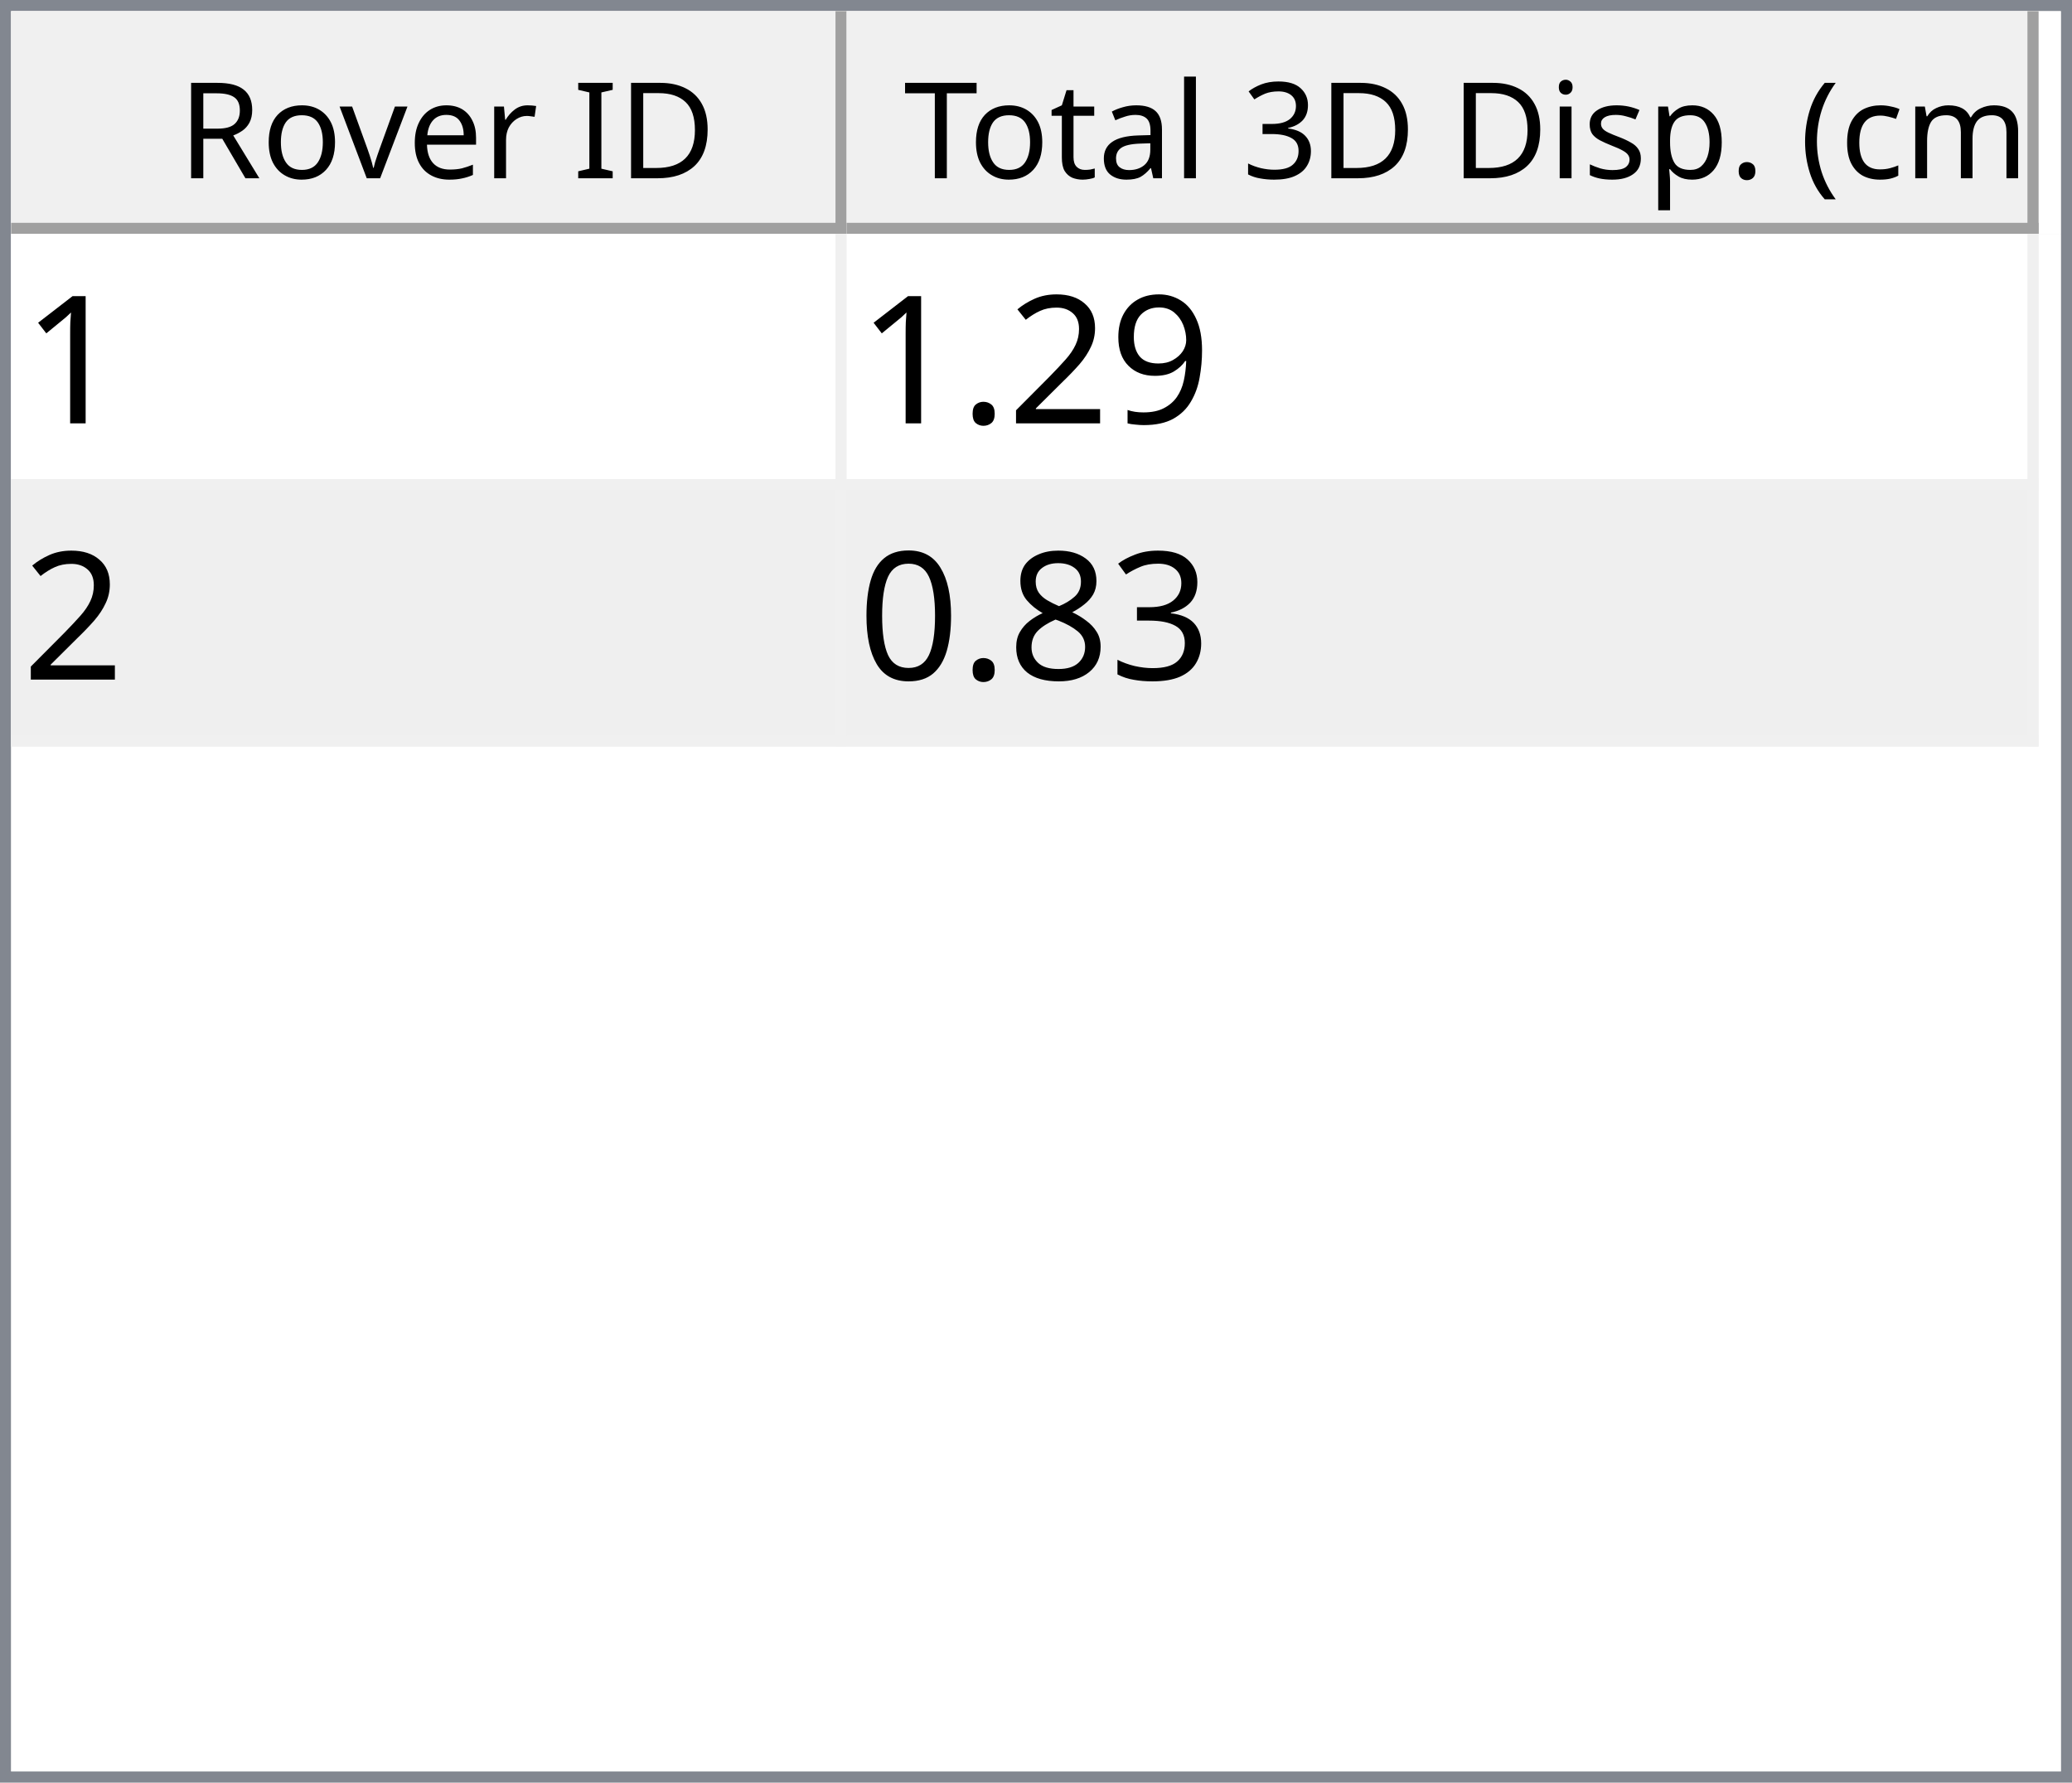
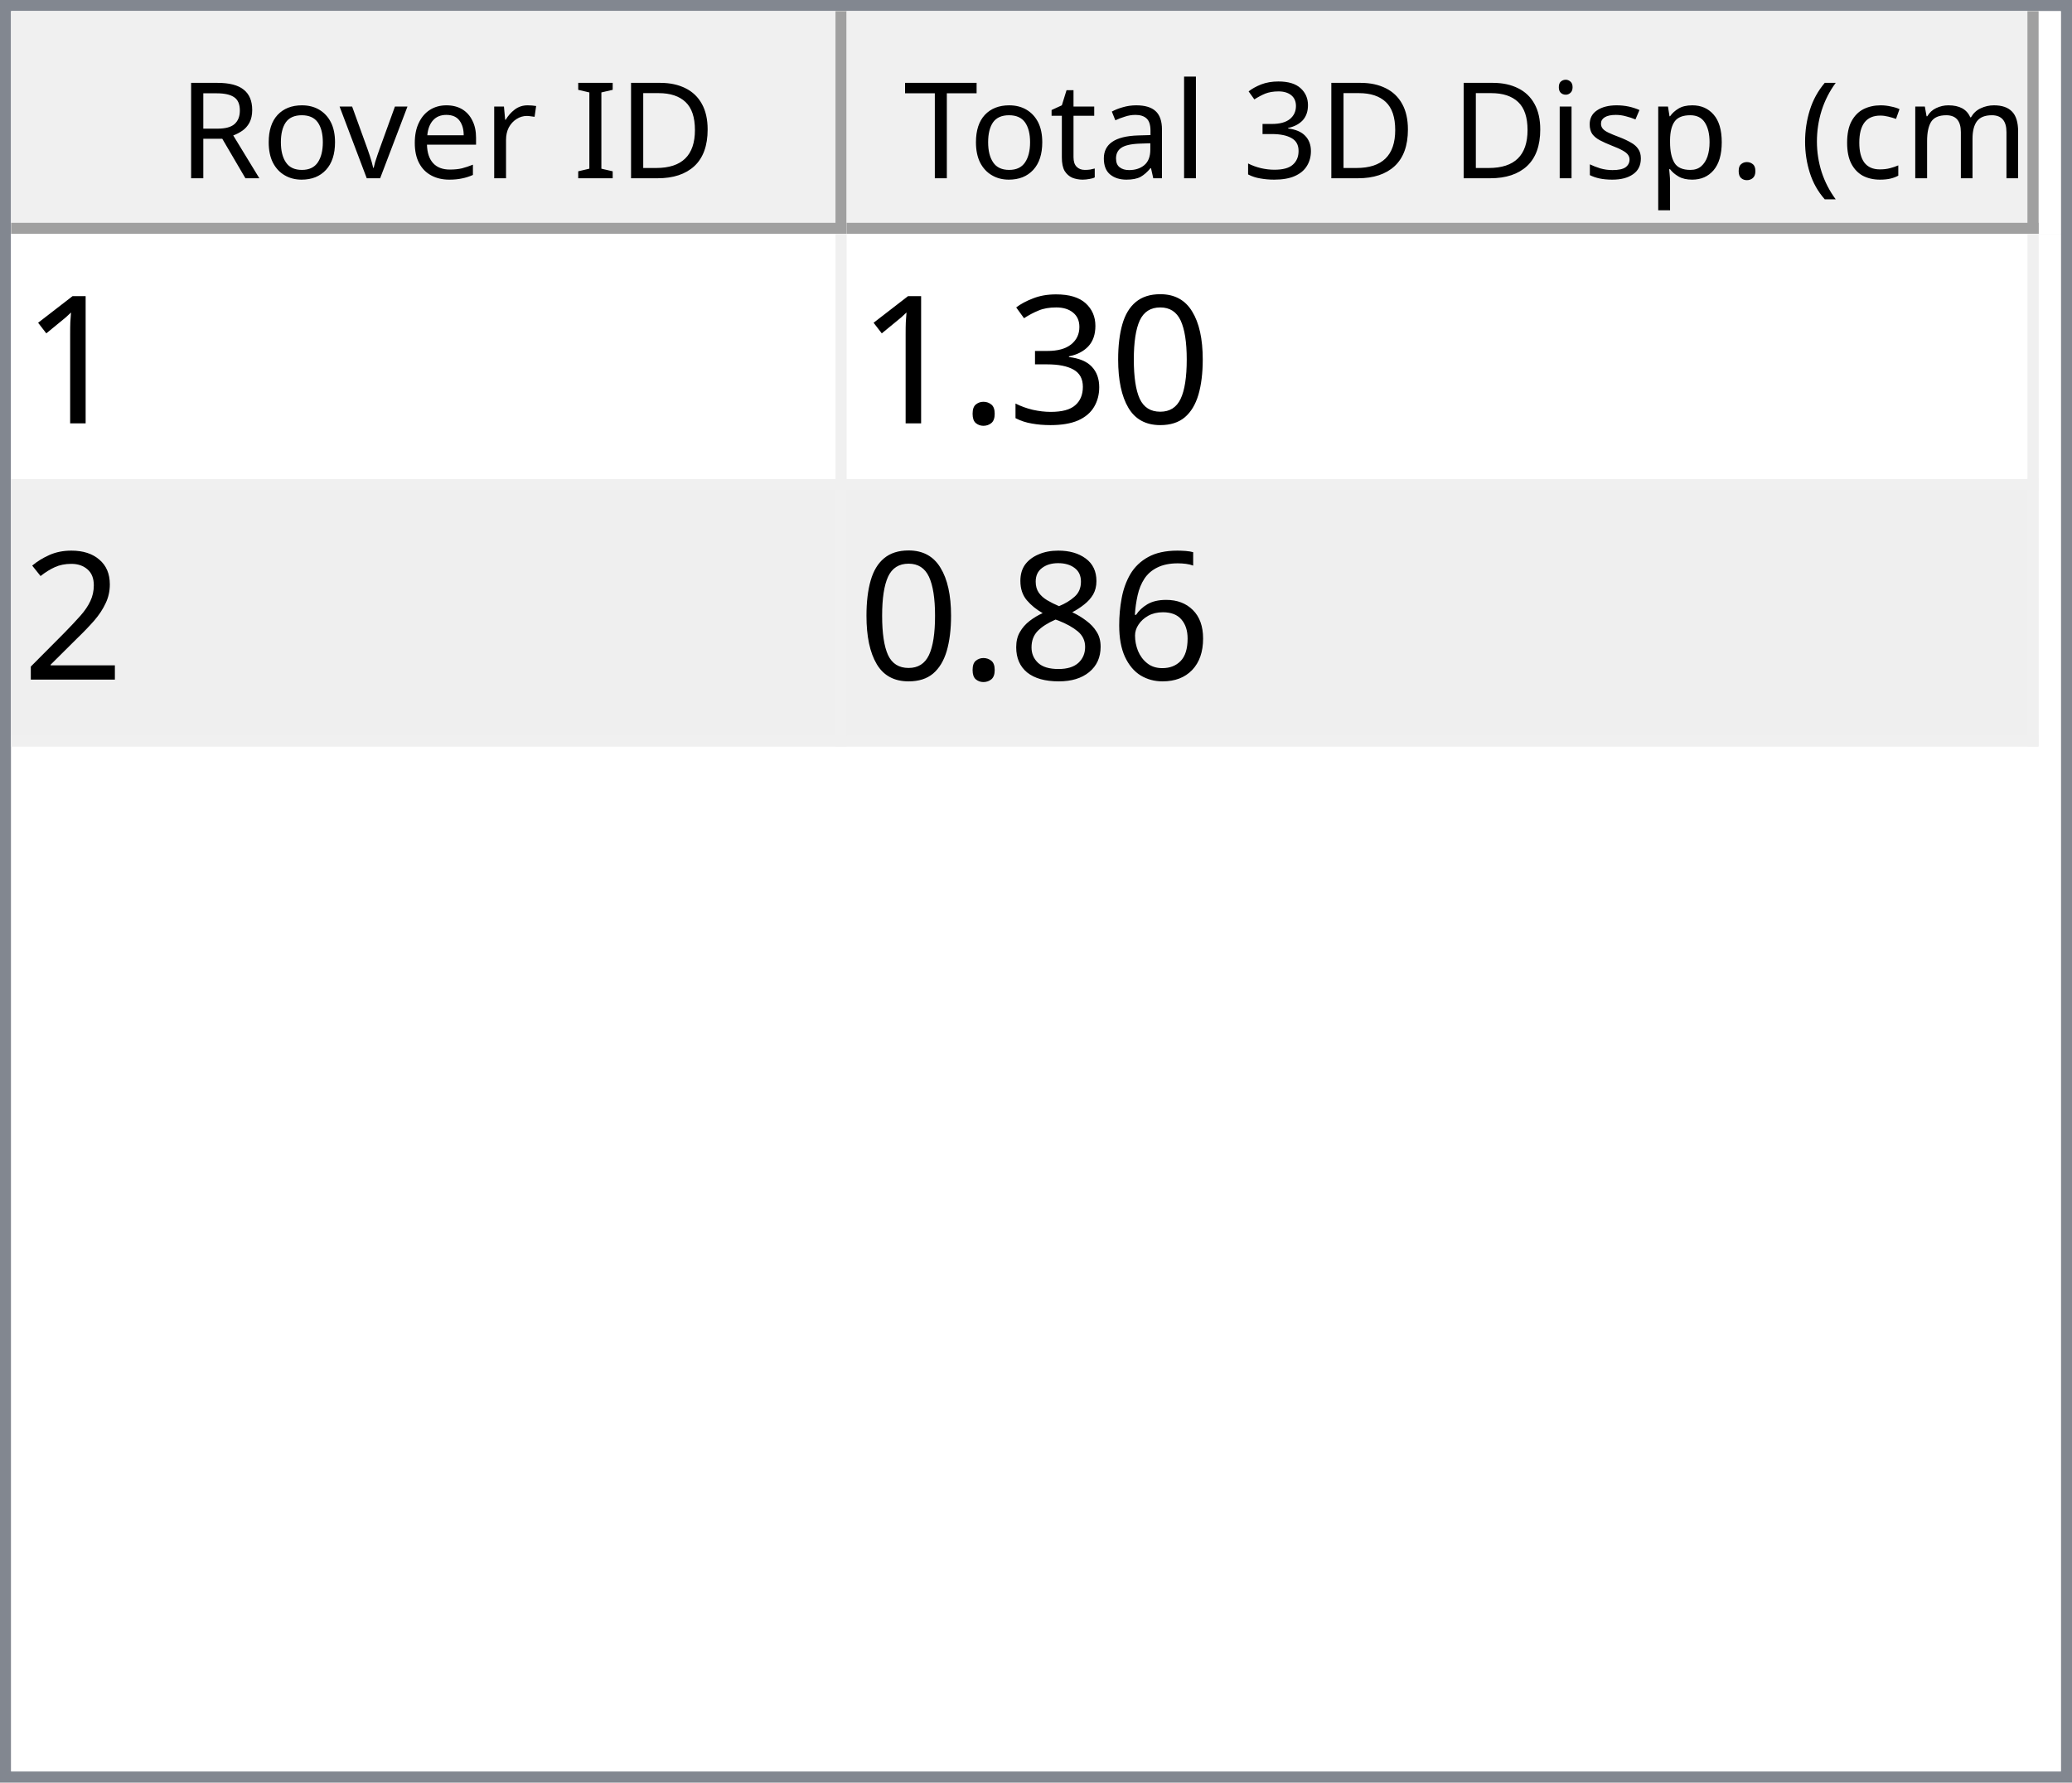
<svg xmlns="http://www.w3.org/2000/svg" style="fill-opacity:1; color-rendering:auto; color-interpolation:auto; text-rendering:auto; stroke:black; stroke-linecap:square; stroke-miterlimit:10; shape-rendering:auto; stroke-opacity:1; fill:black; stroke-dasharray:none; font-weight:normal; stroke-width:1; font-family:'Dialog'; font-style:normal; stroke-linejoin:miter; font-size:12px; stroke-dashoffset:0; image-rendering:auto;" width="186" height="160">
  <defs id="genericDefs" />
  <g>
    <defs id="defs1">
      <clipPath clipPathUnits="userSpaceOnUse" id="clipPath1">
        <path d="M0 0 L186 0 L186 160 L0 160 L0 0 Z" />
      </clipPath>
      <clipPath clipPathUnits="userSpaceOnUse" id="clipPath2">
        <path d="M0 0 L0 160 L186 160 L186 0 Z" />
      </clipPath>
      <clipPath clipPathUnits="userSpaceOnUse" id="clipPath3">
        <path d="M0 0 L0 20 L184 20 L184 0 Z" />
      </clipPath>
      <clipPath clipPathUnits="userSpaceOnUse" id="clipPath4">
        <path d="M0 0 L0 20 L75 20 L75 0 Z" />
      </clipPath>
      <clipPath clipPathUnits="userSpaceOnUse" id="clipPath5">
        <path d="M1 1 L1 19 L74 19 L74 1 Z" />
      </clipPath>
      <clipPath clipPathUnits="userSpaceOnUse" id="clipPath6">
        <path d="M0 0 L0 18 L73 18 L73 0 Z" />
      </clipPath>
      <clipPath clipPathUnits="userSpaceOnUse" id="clipPath7">
        <path d="M-0.5 -0.5 L-0.5 19.5 L74.5 19.5 L74.5 -0.5 Z" />
      </clipPath>
      <clipPath clipPathUnits="userSpaceOnUse" id="clipPath8">
        <path d="M0 0 L0 20 L107 20 L107 0 Z" />
      </clipPath>
      <clipPath clipPathUnits="userSpaceOnUse" id="clipPath9">
        <path d="M1 1 L1 19 L106 19 L106 1 Z" />
      </clipPath>
      <clipPath clipPathUnits="userSpaceOnUse" id="clipPath10">
        <path d="M0 0 L0 18 L105 18 L105 0 Z" />
      </clipPath>
      <clipPath clipPathUnits="userSpaceOnUse" id="clipPath11">
        <path d="M-0.5 -0.5 L-0.5 19.5 L106.5 19.5 L106.5 -0.5 Z" />
      </clipPath>
      <clipPath clipPathUnits="userSpaceOnUse" id="clipPath12">
        <path d="M0 0 L0 138 L184 138 L184 0 Z" />
      </clipPath>
      <clipPath clipPathUnits="userSpaceOnUse" id="clipPath13">
        <path d="M0 0 L0 46 L182 46 L182 0 Z" />
      </clipPath>
      <clipPath clipPathUnits="userSpaceOnUse" id="clipPath14">
        <path d="M-0.5 -0.5 L-0.5 45.5 L181.5 45.5 L181.5 -0.5 Z" />
      </clipPath>
      <clipPath clipPathUnits="userSpaceOnUse" id="clipPath15">
        <path d="M0 0 L0 22 L74 22 L74 0 Z" />
      </clipPath>
      <clipPath clipPathUnits="userSpaceOnUse" id="clipPath16">
        <path d="M0 0 L0 22 L106 22 L106 0 Z" />
      </clipPath>
      <font horiz-adv-x="64.551" id="font1">
        <font-face ascent="107.91" descent="25.098" units-per-em="100" style="font-style:normal; font-family:Segoe UI; font-weight:normal;" />
        <missing-glyph horiz-adv-x="64.551" d="M8.109 0 L8.109 68.266 L56.453 68.266 L56.453 0 L8.109 0 ZM15.328 7.234 L49.219 7.234 L49.219 61.031 L15.328 61.031 L15.328 7.234 Z" />
        <glyph unicode="D" horiz-adv-x="70.117" d="M9.188 0 L9.188 70.016 L28.516 70.016 Q65.531 70.016 65.531 35.891 Q65.531 19.672 55.25 9.836 Q44.969 0 27.734 0 L9.188 0 ZM17.391 62.594 L17.391 7.422 L27.828 7.422 Q41.609 7.422 49.273 14.797 Q56.938 22.172 56.938 35.688 Q56.938 62.594 28.328 62.594 L17.391 62.594 Z" />
        <glyph unicode="I" horiz-adv-x="26.611" d="M17.391 0 L9.188 0 L9.188 70.016 L17.391 70.016 L17.391 0 Z" />
        <glyph unicode=" " horiz-adv-x="27.393" d="" />
        <glyph unicode="r" horiz-adv-x="34.766" d="M34.188 41.891 Q32.078 43.5 28.125 43.5 Q23 43.5 19.555 38.672 Q16.109 33.844 16.109 25.484 L16.109 0 L8.109 0 L8.109 50 L16.109 50 L16.109 39.703 L16.312 39.703 Q18.016 44.969 21.531 47.922 Q25.047 50.875 29.391 50.875 Q32.516 50.875 34.188 50.203 L34.188 41.891 Z" />
        <glyph unicode="e" horiz-adv-x="52.295" d="M48.297 23 L12.984 23 Q13.188 14.656 17.484 10.109 Q21.781 5.562 29.297 5.562 Q37.75 5.562 44.828 11.141 L44.828 3.609 Q38.234 -1.172 27.391 -1.172 Q16.797 -1.172 10.742 5.641 Q4.688 12.453 4.688 24.812 Q4.688 36.469 11.305 43.82 Q17.922 51.172 27.734 51.172 Q37.547 51.172 42.922 44.828 Q48.297 38.484 48.297 27.203 L48.297 23 ZM40.094 29.781 Q40.047 36.719 36.75 40.578 Q33.453 44.438 27.594 44.438 Q21.922 44.438 17.969 40.383 Q14.016 36.328 13.094 29.781 L40.094 29.781 Z" />
        <glyph unicode="v" horiz-adv-x="47.9" d="M47.406 50 L27.484 0 L19.625 0 L0.688 50 L9.469 50 L22.172 13.672 Q23.578 9.672 23.922 6.688 L24.125 6.688 Q24.609 10.453 25.688 13.484 L38.969 50 L47.406 50 Z" />
        <glyph unicode="o" horiz-adv-x="58.594" d="M29 -1.172 Q17.922 -1.172 11.305 5.836 Q4.688 12.844 4.688 24.422 Q4.688 37.016 11.57 44.094 Q18.453 51.172 30.172 51.172 Q41.359 51.172 47.633 44.289 Q53.906 37.406 53.906 25.203 Q53.906 13.234 47.141 6.031 Q40.375 -1.172 29 -1.172 ZM29.594 44.438 Q21.875 44.438 17.383 39.188 Q12.891 33.938 12.891 24.703 Q12.891 15.828 17.43 10.695 Q21.969 5.562 29.594 5.562 Q37.359 5.562 41.531 10.594 Q45.703 15.625 45.703 24.906 Q45.703 34.281 41.531 39.359 Q37.359 44.438 29.594 44.438 Z" />
        <glyph unicode="R" horiz-adv-x="59.814" d="M59.375 0 L49.609 0 L37.891 19.625 Q36.281 22.359 34.766 24.289 Q33.25 26.219 31.664 27.438 Q30.078 28.656 28.25 29.219 Q26.422 29.781 24.125 29.781 L17.391 29.781 L17.391 0 L9.188 0 L9.188 70.016 L30.078 70.016 Q34.672 70.016 38.555 68.867 Q42.438 67.719 45.289 65.375 Q48.141 63.031 49.758 59.547 Q51.375 56.062 51.375 51.375 Q51.375 47.703 50.273 44.656 Q49.172 41.609 47.148 39.211 Q45.125 36.812 42.266 35.133 Q39.406 33.453 35.844 32.516 L35.844 32.328 Q37.594 31.547 38.891 30.547 Q40.188 29.547 41.359 28.18 Q42.531 26.812 43.68 25.078 Q44.828 23.344 46.234 21.047 L59.375 0 ZM17.391 62.594 L17.391 37.203 L28.516 37.203 Q31.594 37.203 34.203 38.133 Q36.812 39.062 38.719 40.797 Q40.625 42.531 41.703 45.047 Q42.781 47.562 42.781 50.688 Q42.781 56.297 39.141 59.445 Q35.5 62.594 28.609 62.594 L17.391 62.594 Z" />
        <glyph unicode=")" horiz-adv-x="30.176" d="M8.297 -15.922 L1.172 -15.922 Q16.406 2.344 16.406 26.812 Q16.406 51.469 1.078 70.016 L8.297 70.016 Q23.531 52.156 23.531 26.703 Q23.531 1.375 8.297 -15.922 Z" />
        <glyph unicode="m" horiz-adv-x="86.133" d="M79.109 0 L71.094 0 L71.094 28.719 Q71.094 37.016 68.531 40.727 Q65.969 44.438 59.906 44.438 Q54.781 44.438 51.195 39.75 Q47.609 35.062 47.609 28.516 L47.609 0 L39.594 0 L39.594 29.688 Q39.594 44.438 28.219 44.438 Q22.953 44.438 19.531 40.016 Q16.109 35.594 16.109 28.516 L16.109 0 L8.109 0 L8.109 50 L16.109 50 L16.109 42.094 L16.312 42.094 Q21.625 51.172 31.844 51.172 Q36.969 51.172 40.773 48.312 Q44.578 45.453 46 40.828 Q51.562 51.172 62.594 51.172 Q79.109 51.172 79.109 30.812 L79.109 0 Z" />
        <glyph unicode="c" horiz-adv-x="46.191" d="M42.188 2.297 Q36.422 -1.172 28.516 -1.172 Q17.828 -1.172 11.258 5.789 Q4.688 12.75 4.688 23.828 Q4.688 36.188 11.766 43.68 Q18.844 51.172 30.672 51.172 Q37.25 51.172 42.281 48.734 L42.281 40.531 Q36.719 44.438 30.375 44.438 Q22.703 44.438 17.797 38.945 Q12.891 33.453 12.891 24.516 Q12.891 15.719 17.508 10.641 Q22.125 5.562 29.891 5.562 Q36.422 5.562 42.188 9.906 L42.188 2.297 Z" />
        <glyph unicode="(" horiz-adv-x="30.176" d="M29.109 -15.922 L21.969 -15.922 Q6.844 1.375 6.844 26.703 Q6.844 52.156 21.969 70.016 L29.203 70.016 Q13.875 51.469 13.875 26.812 Q13.875 2.344 29.109 -15.922 Z" />
        <glyph unicode="." horiz-adv-x="21.68" d="M10.891 -1.078 Q8.641 -1.078 7.055 0.539 Q5.469 2.156 5.469 4.391 Q5.469 6.641 7.055 8.273 Q8.641 9.906 10.891 9.906 Q13.188 9.906 14.797 8.273 Q16.406 6.641 16.406 4.391 Q16.406 2.156 14.797 0.539 Q13.188 -1.078 10.891 -1.078 Z" />
        <glyph unicode="p" horiz-adv-x="58.789" d="M16.312 7.234 L16.109 7.234 L16.109 -23 L8.109 -23 L8.109 50 L16.109 50 L16.109 41.219 L16.312 41.219 Q22.219 51.172 33.594 51.172 Q43.266 51.172 48.688 44.461 Q54.109 37.75 54.109 26.469 Q54.109 13.922 48 6.375 Q41.891 -1.172 31.297 -1.172 Q21.578 -1.172 16.312 7.234 ZM16.109 27.391 L16.109 20.406 Q16.109 14.203 20.141 9.883 Q24.172 5.562 30.375 5.562 Q37.641 5.562 41.773 11.133 Q45.906 16.703 45.906 26.609 Q45.906 34.969 42.047 39.703 Q38.188 44.438 31.594 44.438 Q24.609 44.438 20.359 39.578 Q16.109 34.719 16.109 27.391 Z" />
        <glyph unicode="s" horiz-adv-x="42.432" d="M5.078 1.812 L5.078 10.406 Q11.625 5.562 19.484 5.562 Q30.031 5.562 30.031 12.594 Q30.031 14.594 29.125 15.992 Q28.219 17.391 26.68 18.461 Q25.141 19.531 23.07 20.383 Q21 21.234 18.609 22.172 Q15.281 23.484 12.766 24.828 Q10.25 26.172 8.57 27.859 Q6.891 29.547 6.031 31.695 Q5.172 33.844 5.172 36.719 Q5.172 40.234 6.789 42.945 Q8.406 45.656 11.086 47.484 Q13.766 49.312 17.211 50.242 Q20.656 51.172 24.312 51.172 Q30.812 51.172 35.938 48.922 L35.938 40.828 Q30.422 44.438 23.25 44.438 Q21 44.438 19.195 43.922 Q17.391 43.406 16.094 42.477 Q14.797 41.547 14.086 40.258 Q13.375 38.969 13.375 37.406 Q13.375 35.453 14.086 34.133 Q14.797 32.812 16.164 31.789 Q17.531 30.766 19.484 29.938 Q21.438 29.109 23.922 28.125 Q27.25 26.859 29.883 25.516 Q32.516 24.172 34.375 22.484 Q36.234 20.797 37.234 18.602 Q38.234 16.406 38.234 13.375 Q38.234 9.672 36.602 6.938 Q34.969 4.203 32.234 2.398 Q29.5 0.594 25.93 -0.289 Q22.359 -1.172 18.453 -1.172 Q10.75 -1.172 5.078 1.812 Z" />
        <glyph unicode="i" horiz-adv-x="24.219" d="M12.203 62.703 Q10.062 62.703 8.547 64.164 Q7.031 65.625 7.031 67.875 Q7.031 70.125 8.547 71.609 Q10.062 73.094 12.203 73.094 Q14.406 73.094 15.945 71.609 Q17.484 70.125 17.484 67.875 Q17.484 65.719 15.945 64.211 Q14.406 62.703 12.203 62.703 ZM16.109 0 L8.109 0 L8.109 50 L16.109 50 L16.109 0 Z" />
        <glyph unicode="3" horiz-adv-x="53.906" d="M46.531 19.828 Q46.531 15.094 44.75 11.211 Q42.969 7.328 39.719 4.57 Q36.469 1.812 31.93 0.297 Q27.391 -1.219 21.922 -1.219 Q11.922 -1.219 6 2.594 L6 11.188 Q13.094 5.609 22.219 5.609 Q25.875 5.609 28.828 6.539 Q31.781 7.469 33.906 9.227 Q36.031 10.984 37.18 13.477 Q38.328 15.969 38.328 19.094 Q38.328 32.812 18.797 32.812 L12.984 32.812 L12.984 39.594 L18.5 39.594 Q35.797 39.594 35.797 52.484 Q35.797 64.406 22.609 64.406 Q15.188 64.406 8.688 59.422 L8.688 67.188 Q15.375 71.188 24.609 71.188 Q29 71.188 32.57 69.969 Q36.141 68.75 38.68 66.555 Q41.219 64.359 42.609 61.281 Q44 58.203 44 54.5 Q44 40.672 30.031 36.719 L30.031 36.531 Q33.594 36.141 36.625 34.797 Q39.656 33.453 41.852 31.305 Q44.047 29.156 45.289 26.25 Q46.531 23.344 46.531 19.828 Z" />
        <glyph unicode="l" horiz-adv-x="24.219" d="M16.109 0 L8.109 0 L8.109 74.031 L16.109 74.031 L16.109 0 Z" />
        <glyph unicode="a" horiz-adv-x="50.879" d="M43.891 0 L35.891 0 L35.891 7.812 L35.688 7.812 Q30.469 -1.172 20.312 -1.172 Q12.844 -1.172 8.617 2.781 Q4.391 6.734 4.391 13.281 Q4.391 27.297 20.906 29.594 L35.891 31.688 Q35.891 44.438 25.594 44.438 Q16.547 44.438 9.281 38.281 L9.281 46.484 Q16.656 51.172 26.266 51.172 Q43.891 51.172 43.891 32.516 L43.891 0 ZM35.891 25.297 L23.828 23.641 Q18.266 22.859 15.43 20.875 Q12.594 18.891 12.594 13.875 Q12.594 10.203 15.211 7.883 Q17.828 5.562 22.172 5.562 Q28.125 5.562 32.008 9.742 Q35.891 13.922 35.891 20.312 L35.891 25.297 Z" />
        <glyph unicode="t" horiz-adv-x="33.887" d="M31.297 0.484 Q28.469 -1.078 23.828 -1.078 Q10.688 -1.078 10.688 13.578 L10.688 43.172 L2.094 43.172 L2.094 50 L10.688 50 L10.688 62.203 L18.703 64.797 L18.703 50 L31.297 50 L31.297 43.172 L18.703 43.172 L18.703 14.984 Q18.703 9.969 20.414 7.82 Q22.125 5.672 26.078 5.672 Q29.109 5.672 31.297 7.328 L31.297 0.484 Z" />
        <glyph unicode="T" horiz-adv-x="52.393" d="M50.594 62.594 L30.375 62.594 L30.375 0 L22.172 0 L22.172 62.594 L2 62.594 L2 70.016 L50.594 70.016 L50.594 62.594 Z" />
      </font>
      <font horiz-adv-x="75.0" id="font2">
        <font-face ascent="100.537" descent="21.973" units-per-em="100" style="font-style:normal; font-family:sans-serif; font-weight:normal;" />
        <missing-glyph horiz-adv-x="75.0" d="M12.5 0 L12.5 62.5 L62.5 62.5 L62.5 0 L12.5 0 ZM14.062 1.562 L60.938 1.562 L60.938 60.938 L14.062 60.938 L14.062 1.562 Z" />
        <glyph unicode="1" horiz-adv-x="55.615" d="M37.25 0 L28.469 0 L28.469 56 Q25.297 52.984 20.141 49.953 Q14.984 46.922 10.891 45.406 L10.891 53.906 Q18.266 57.375 23.781 62.305 Q29.297 67.234 31.594 71.875 L37.25 71.875 L37.25 0 Z" />
-         <glyph unicode="9" horiz-adv-x="55.615" d="M5.469 16.547 L13.922 17.328 Q14.984 11.375 18.016 8.688 Q21.047 6 25.781 6 Q29.828 6 32.883 7.859 Q35.938 9.719 37.891 12.82 Q39.844 15.922 41.164 21.195 Q42.484 26.469 42.484 31.938 Q42.484 32.516 42.438 33.688 Q39.797 29.5 35.234 26.883 Q30.672 24.266 25.344 24.266 Q16.453 24.266 10.305 30.711 Q4.156 37.156 4.156 47.703 Q4.156 58.594 10.578 65.234 Q17 71.875 26.656 71.875 Q33.641 71.875 39.43 68.117 Q45.219 64.359 48.219 57.398 Q51.219 50.438 51.219 37.25 Q51.219 23.531 48.242 15.406 Q45.266 7.281 39.383 3.031 Q33.5 -1.219 25.594 -1.219 Q17.188 -1.219 11.867 3.445 Q6.547 8.109 5.469 16.547 ZM41.453 48.141 Q41.453 55.719 37.43 60.156 Q33.406 64.594 27.734 64.594 Q21.875 64.594 17.531 59.812 Q13.188 55.031 13.188 47.406 Q13.188 40.578 17.312 36.305 Q21.438 32.031 27.484 32.031 Q33.594 32.031 37.523 36.305 Q41.453 40.578 41.453 48.141 Z" />
+         <glyph unicode="0" horiz-adv-x="55.615" d="M4.156 35.297 Q4.156 48 6.766 55.742 Q9.375 63.484 14.523 67.68 Q19.672 71.875 27.484 71.875 Q33.25 71.875 37.594 69.555 Q41.938 67.234 44.773 62.867 Q47.609 58.5 49.219 52.227 Q50.828 45.953 50.828 35.297 Q50.828 22.703 48.242 14.969 Q45.656 7.234 40.508 3.008 Q35.359 -1.219 27.484 -1.219 Q17.141 -1.219 11.234 6.203 Q4.156 15.141 4.156 35.297 ZM13.188 35.297 Q13.188 17.672 17.312 11.836 Q21.438 6 27.484 6 Q33.547 6 37.672 11.859 Q41.797 17.719 41.797 35.297 Q41.797 52.984 37.672 58.789 Q33.547 64.594 27.391 64.594 Q21.344 64.594 17.719 59.469 Q13.188 52.938 13.188 35.297 Z" />
+         <glyph unicode="3" horiz-adv-x="55.615" d="M4.203 18.891 L12.984 20.062 Q14.5 12.594 18.141 9.297 Q21.781 6 27 6 Q33.203 6 37.477 10.297 Q41.75 14.594 41.75 20.953 Q41.75 27 37.797 30.93 Q33.844 34.859 27.734 34.859 Q25.25 34.859 21.531 33.891 L22.516 41.609 Q23.391 41.5 23.922 41.5 Q29.547 41.5 34.039 44.43 Q38.531 47.359 38.531 53.469 Q38.531 58.297 35.258 61.477 Q31.984 64.656 26.812 64.656 Q21.688 64.656 18.266 61.43 Q14.844 58.203 13.875 51.766 L5.078 53.328 Q6.688 62.156 12.398 67.016 Q18.109 71.875 26.609 71.875 Q32.469 71.875 37.398 69.359 Q42.328 66.844 44.945 62.5 Q47.562 58.156 47.562 53.266 Q47.562 48.641 45.07 44.828 Q42.578 41.016 37.703 38.766 Q44.047 37.312 47.562 32.695 Q51.078 28.078 51.078 21.141 Q51.078 11.766 44.242 5.25 Q37.406 -1.266 26.953 -1.266 Q17.531 -1.266 11.305 4.352 Q5.078 9.969 4.203 18.891 Z" />
+         <glyph unicode="." horiz-adv-x="27.783" d="M9.078 0 L9.078 10.016 L19.094 10.016 L19.094 0 L9.078 0 Z" />
        <glyph unicode="2" horiz-adv-x="55.615" d="M50.344 8.453 L50.344 0 L3.031 0 Q2.938 3.172 4.047 6.109 Q5.859 10.938 9.836 15.625 Q13.812 20.312 21.344 26.469 Q33.016 36.031 37.117 41.625 Q41.219 47.219 41.219 52.203 Q41.219 57.422 37.477 61.008 Q33.734 64.594 27.734 64.594 Q21.391 64.594 17.578 60.789 Q13.766 56.984 13.719 50.25 L4.688 51.172 Q5.609 61.281 11.664 66.578 Q17.719 71.875 27.938 71.875 Q38.234 71.875 44.242 66.164 Q50.25 60.453 50.25 52 Q50.25 47.703 48.492 43.555 Q46.734 39.406 42.656 34.812 Q38.578 30.219 29.109 22.219 Q21.188 15.578 18.945 13.211 Q16.703 10.844 15.234 8.453 L50.344 8.453 Z" />
-         <glyph unicode="." horiz-adv-x="27.783" d="M9.078 0 L9.078 10.016 L19.094 10.016 L19.094 0 L9.078 0 Z" />
-         <glyph unicode="3" horiz-adv-x="55.615" d="M4.203 18.891 L12.984 20.062 Q14.5 12.594 18.141 9.297 Q21.781 6 27 6 Q33.203 6 37.477 10.297 Q41.75 14.594 41.75 20.953 Q41.75 27 37.797 30.93 Q33.844 34.859 27.734 34.859 Q25.25 34.859 21.531 33.891 L22.516 41.609 Q23.391 41.5 23.922 41.5 Q29.547 41.5 34.039 44.43 Q38.531 47.359 38.531 53.469 Q38.531 58.297 35.258 61.477 Q31.984 64.656 26.812 64.656 Q21.688 64.656 18.266 61.43 Q14.844 58.203 13.875 51.766 L5.078 53.328 Q6.688 62.156 12.398 67.016 Q18.109 71.875 26.609 71.875 Q32.469 71.875 37.398 69.359 Q42.328 66.844 44.945 62.5 Q47.562 58.156 47.562 53.266 Q47.562 48.641 45.07 44.828 Q42.578 41.016 37.703 38.766 Q44.047 37.312 47.562 32.695 Q51.078 28.078 51.078 21.141 Q51.078 11.766 44.242 5.25 Q37.406 -1.266 26.953 -1.266 Q17.531 -1.266 11.305 4.352 Q5.078 9.969 4.203 18.891 Z" />
+         <glyph unicode="6" horiz-adv-x="55.615" d="M49.75 54.047 L41.016 53.375 Q39.844 58.547 37.703 60.891 Q34.125 64.656 28.906 64.656 Q24.703 64.656 21.531 62.312 Q17.391 59.281 14.992 53.469 Q12.594 47.656 12.5 36.922 Q15.672 41.75 20.266 44.094 Q24.859 46.438 29.891 46.438 Q38.672 46.438 44.852 39.969 Q51.031 33.5 51.031 23.25 Q51.031 16.5 48.125 10.719 Q45.219 4.938 40.141 1.859 Q35.062 -1.219 28.609 -1.219 Q17.625 -1.219 10.695 6.859 Q3.766 14.938 3.766 33.5 Q3.766 54.25 11.422 63.672 Q18.109 71.875 29.438 71.875 Q37.891 71.875 43.289 67.141 Q48.688 62.406 49.75 54.047 ZM13.875 23.188 Q13.875 18.656 15.797 14.508 Q17.719 10.359 21.188 8.18 Q24.656 6 28.469 6 Q34.031 6 38.039 10.492 Q42.047 14.984 42.047 22.703 Q42.047 30.125 38.086 34.398 Q34.125 38.672 28.125 38.672 Q22.172 38.672 18.023 34.398 Q13.875 30.125 13.875 23.188 Z" />
        <glyph unicode="8" horiz-adv-x="55.615" d="M17.672 38.812 Q12.203 40.828 9.57 44.539 Q6.938 48.25 6.938 53.422 Q6.938 61.234 12.555 66.555 Q18.172 71.875 27.484 71.875 Q36.859 71.875 42.578 66.43 Q48.297 60.984 48.297 53.172 Q48.297 48.188 45.68 44.508 Q43.062 40.828 37.75 38.812 Q44.344 36.672 47.781 31.883 Q51.219 27.094 51.219 20.453 Q51.219 11.281 44.727 5.031 Q38.234 -1.219 27.641 -1.219 Q17.047 -1.219 10.547 5.055 Q4.047 11.328 4.047 20.703 Q4.047 27.688 7.594 32.398 Q11.141 37.109 17.672 38.812 ZM15.922 53.719 Q15.922 48.641 19.195 45.414 Q22.469 42.188 27.688 42.188 Q32.766 42.188 36.016 45.383 Q39.266 48.578 39.266 53.219 Q39.266 58.062 35.914 61.359 Q32.562 64.656 27.594 64.656 Q22.562 64.656 19.242 61.43 Q15.922 58.203 15.922 53.719 ZM13.094 20.656 Q13.094 16.891 14.875 13.375 Q16.656 9.859 20.172 7.93 Q23.688 6 27.734 6 Q34.031 6 38.133 10.055 Q42.234 14.109 42.234 20.359 Q42.234 26.703 38.016 30.859 Q33.797 35.016 27.438 35.016 Q21.234 35.016 17.164 30.914 Q13.094 26.812 13.094 20.656 Z" />
-         <glyph unicode="0" horiz-adv-x="55.615" d="M4.156 35.297 Q4.156 48 6.766 55.742 Q9.375 63.484 14.523 67.68 Q19.672 71.875 27.484 71.875 Q33.25 71.875 37.594 69.555 Q41.938 67.234 44.773 62.867 Q47.609 58.5 49.219 52.227 Q50.828 45.953 50.828 35.297 Q50.828 22.703 48.242 14.969 Q45.656 7.234 40.508 3.008 Q35.359 -1.219 27.484 -1.219 Q17.141 -1.219 11.234 6.203 Q4.156 15.141 4.156 35.297 ZM13.188 35.297 Q13.188 17.672 17.312 11.836 Q21.438 6 27.484 6 Q33.547 6 37.672 11.859 Q41.797 17.719 41.797 35.297 Q41.797 52.984 37.672 58.789 Q33.547 64.594 27.391 64.594 Q21.344 64.594 17.719 59.469 Q13.188 52.938 13.188 35.297 Z" />
      </font>
    </defs>
    <g style="fill:white; stroke:white;">
      <rect x="0" y="0" width="186" style="clip-path:url(#clipPath1); stroke:none;" height="160" />
    </g>
    <g style="fill:white; text-rendering:optimizeSpeed; color-rendering:optimizeSpeed; image-rendering:optimizeSpeed; shape-rendering:crispEdges; stroke:white; color-interpolation:sRGB;">
      <rect x="0" width="186" height="160" y="0" style="stroke:none;" />
      <path style="stroke:none;" d="M0 160 L186 160 L186 0 L0 0 Z" />
    </g>
    <g style="fill:rgb(240,240,240); font-family:'Segoe UI'; stroke:rgb(240,240,240);">
      <rect x="0" y="0" width="186" style="clip-path:url(#clipPath2); stroke:none;" height="160" />
    </g>
    <g style="fill:rgb(130,135,144); font-family:'Segoe UI'; stroke:rgb(130,135,144);">
      <path d="M0 0 L186 0 L186 160 L0 160 L0 0 ZM1 1 L185 1 L185 159 L1 159 L1 1 Z" style="fill-rule:evenodd; clip-path:url(#clipPath2); stroke:none;" />
    </g>
    <g style="fill:white; font-family:'Segoe UI'; stroke:white;" transform="translate(1,1)">
      <rect x="0" y="0" width="184" style="clip-path:url(#clipPath3); stroke:none;" height="20" />
    </g>
    <g style="fill:rgb(240,240,240); font-family:'Segoe UI'; stroke:rgb(240,240,240);" transform="translate(1,1)">
      <rect x="0" y="0" width="75" style="clip-path:url(#clipPath4); stroke:none;" height="20" />
    </g>
    <g style="font-family:'Segoe UI';" transform="translate(2,2)">
      <text x="14" xml:space="preserve" y="14" style="clip-path:url(#clipPath6); stroke:none;">Rover ID</text>
    </g>
    <g style="fill:rgb(160,160,160); font-family:'Segoe UI'; stroke:rgb(160,160,160); stroke-linejoin:bevel;" transform="translate(1.5,1.5)">
      <line x1="74" x2="74" y1="0" style="fill:none; clip-path:url(#clipPath7);" y2="19" />
    </g>
    <g style="fill:rgb(160,160,160); font-family:'Segoe UI'; stroke:rgb(160,160,160); stroke-linejoin:bevel;" transform="matrix(1,0,0,1,1,1) translate(0.5,0.5)">
      <line x1="0" x2="74" y1="19" style="fill:none; clip-path:url(#clipPath7);" y2="19" />
    </g>
    <g style="fill:rgb(240,240,240); font-family:'Segoe UI'; stroke:rgb(240,240,240);" transform="translate(76,1)">
      <rect x="0" y="0" width="107" style="clip-path:url(#clipPath8); stroke:none;" height="20" />
    </g>
    <g style="font-family:'Segoe UI';" transform="translate(77,2)">
      <text x="1" xml:space="preserve" y="14" style="clip-path:url(#clipPath10); stroke:none;"> Total 3D Disp. (cm)</text>
    </g>
    <g style="fill:rgb(160,160,160); font-family:'Segoe UI'; stroke:rgb(160,160,160); stroke-linejoin:bevel;" transform="translate(76.5,1.5)">
      <line x1="106" x2="106" y1="0" style="fill:none; clip-path:url(#clipPath11);" y2="19" />
    </g>
    <g style="fill:rgb(160,160,160); font-family:'Segoe UI'; stroke:rgb(160,160,160); stroke-linejoin:bevel;" transform="matrix(1,0,0,1,76,1) translate(0.5,0.5)">
      <line x1="0" x2="106" y1="19" style="fill:none; clip-path:url(#clipPath11);" y2="19" />
    </g>
    <g style="fill:white; font-family:'Segoe UI'; stroke:white;" transform="translate(1,21)">
      <rect x="0" y="0" width="184" style="clip-path:url(#clipPath12); stroke:none;" height="138" />
    </g>
    <g style="fill:rgb(240,240,240); font-size:16px; font-family:sans-serif; stroke:rgb(240,240,240);" transform="translate(1,21)">
      <rect x="0" y="0" width="182" style="clip-path:url(#clipPath13); stroke:none;" height="46" />
      <line transform="translate(0.5,0.5)" x1="0" x2="181" y1="22" style="clip-path:url(#clipPath14); fill:none; stroke-linejoin:bevel;" y2="22" />
    </g>
    <g transform="matrix(1,0,0,1,1,21) translate(0.5,0.5)" style="fill:rgb(240,240,240); font-size:16px; font-family:sans-serif; stroke:rgb(240,240,240); stroke-linejoin:bevel;">
      <line x1="0" x2="181" y1="45" style="fill:none; clip-path:url(#clipPath14);" y2="45" />
    </g>
    <g transform="matrix(1,0,0,1,1,21) translate(0.5,0.5)" style="fill:rgb(240,240,240); font-size:16px; font-family:sans-serif; stroke:rgb(240,240,240); stroke-linejoin:bevel;">
      <line x1="74" x2="74" y1="0" style="fill:none; clip-path:url(#clipPath14);" y2="45" />
    </g>
    <g transform="matrix(1,0,0,1,1,21) translate(0.5,0.5)" style="fill:rgb(240,240,240); font-size:16px; font-family:sans-serif; stroke:rgb(240,240,240); stroke-linejoin:bevel;">
      <line x1="181" x2="181" y1="0" style="fill:none; clip-path:url(#clipPath14);" y2="45" />
    </g>
    <g style="fill:white; font-size:16px; font-family:sans-serif; stroke:white;" transform="matrix(1,0,0,1,1,21)">
      <rect x="0" y="0" width="74" style="clip-path:url(#clipPath15); stroke:none;" height="22" />
      <text x="1" y="17" style="fill:black; clip-path:url(#clipPath15); stroke:none;" xml:space="preserve">1</text>
    </g>
    <g style="fill:white; font-size:16px; font-family:sans-serif; stroke:white;" transform="matrix(1,0,0,1,1,21) translate(75,0)">
      <rect x="0" y="0" width="106" style="clip-path:url(#clipPath16); stroke:none;" height="22" />
-       <text x="1" y="17" style="fill:black; clip-path:url(#clipPath16); stroke:none;" xml:space="preserve">1.29</text>
+       <text x="1" y="17" style="fill:black; clip-path:url(#clipPath16); stroke:none;" xml:space="preserve">1.30</text>
    </g>
    <g style="fill:rgb(239,239,239); font-size:16px; font-family:sans-serif; stroke:rgb(239,239,239);" transform="matrix(1,0,0,1,1,21) translate(0,23)">
      <rect x="0" y="0" width="74" style="clip-path:url(#clipPath15); stroke:none;" height="22" />
      <text x="1" y="17" style="fill:black; clip-path:url(#clipPath15); stroke:none;" xml:space="preserve">2</text>
    </g>
    <g style="fill:rgb(239,239,239); font-size:16px; font-family:sans-serif; stroke:rgb(239,239,239);" transform="matrix(1,0,0,1,1,21) translate(75,23)">
      <rect x="0" y="0" width="106" style="clip-path:url(#clipPath16); stroke:none;" height="22" />
-       <text x="1" y="17" style="fill:black; clip-path:url(#clipPath16); stroke:none;" xml:space="preserve">0.83</text>
+       <text x="1" y="17" style="fill:black; clip-path:url(#clipPath16); stroke:none;" xml:space="preserve">0.86</text>
    </g>
  </g>
</svg>
